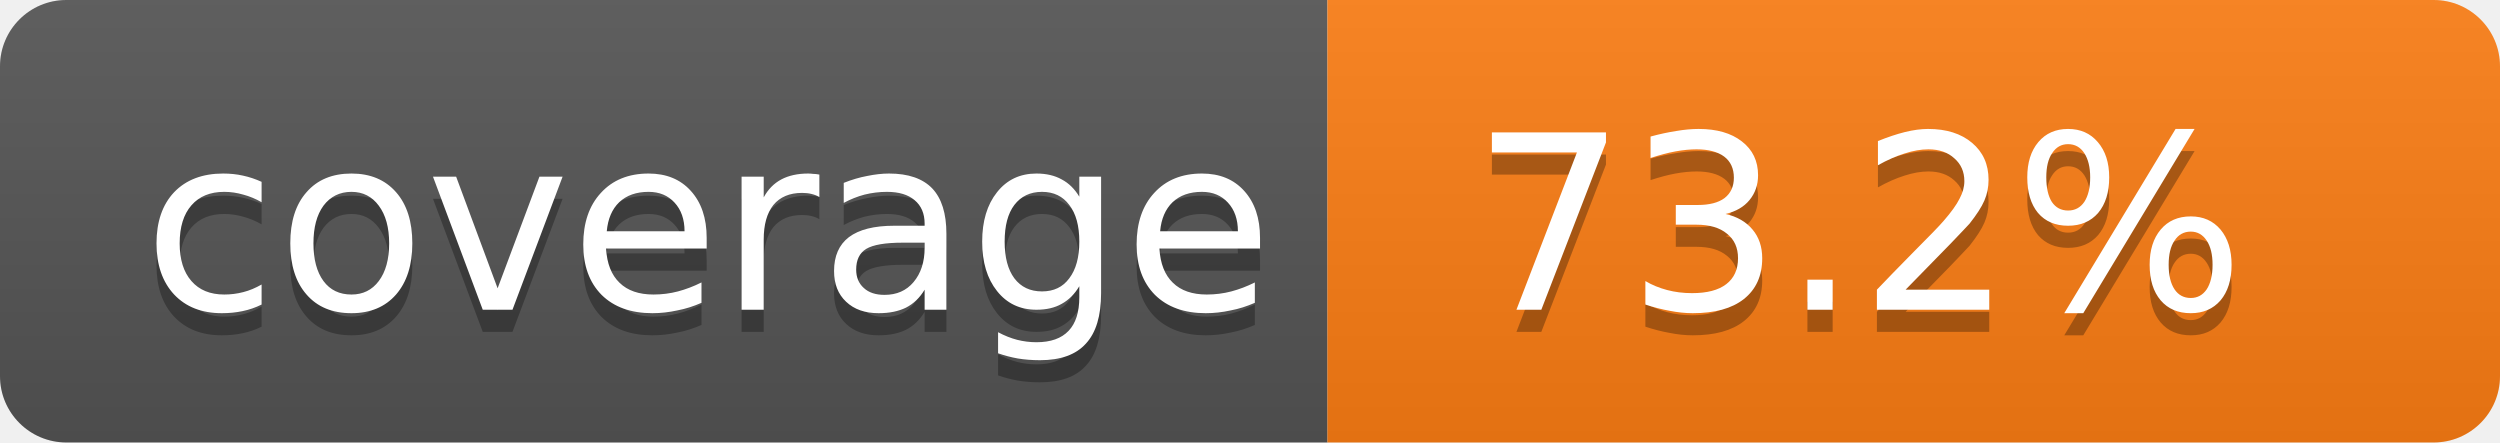
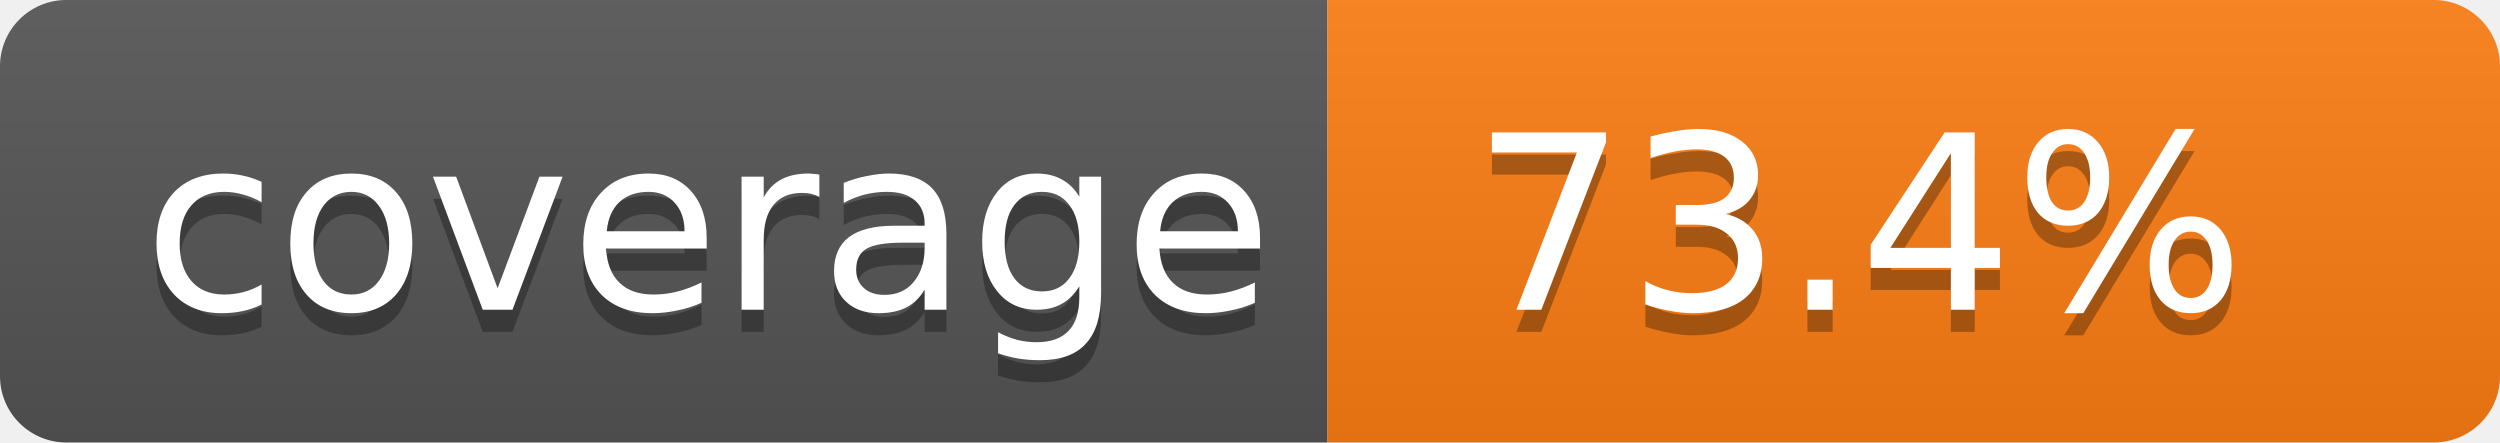
- <svg xmlns="http://www.w3.org/2000/svg" width="113" height="20" role="img" aria-label="Code coverage: 73.2 percent">
+ <svg xmlns="http://www.w3.org/2000/svg" width="113" height="20" role="img" aria-label="Code coverage: 73.4 percent">
  <linearGradient id="s" x2="0" y2="100%">
    <stop offset="0" stop-color="#bbb" stop-opacity=".1" />
    <stop offset="1" stop-opacity=".1" />
  </linearGradient>
  <clipPath id="r">
    <rect width="113" height="20" rx="3" fill="#fff" />
  </clipPath>
  <g clip-path="url(#r)">
    <rect width="60" height="20" fill="#555" />
    <rect x="60" width="53" height="20" fill="#fd7e14" />
    <rect width="113" height="20" fill="url(#s)" />
  </g>
  <g fill="#fff" text-anchor="middle" font-family="Verdana,Geneva,DejaVu Sans,sans-serif" text-rendering="geometricPrecision" font-size="11">
    <text aria-hidden="true" x="32" y="15" fill="#010101" fill-opacity=".3">coverage</text>
    <text x="32" y="14">coverage</text>
-     <text aria-hidden="true" x="84" y="15" fill="#010101" fill-opacity=".3">73.2%</text>
-     <text x="84" y="14">73.2%</text>
+     <text aria-hidden="true" x="84" y="15" fill="#010101" fill-opacity=".3">73.4%</text>
+     <text x="84" y="14">73.4%</text>
  </g>
</svg>
